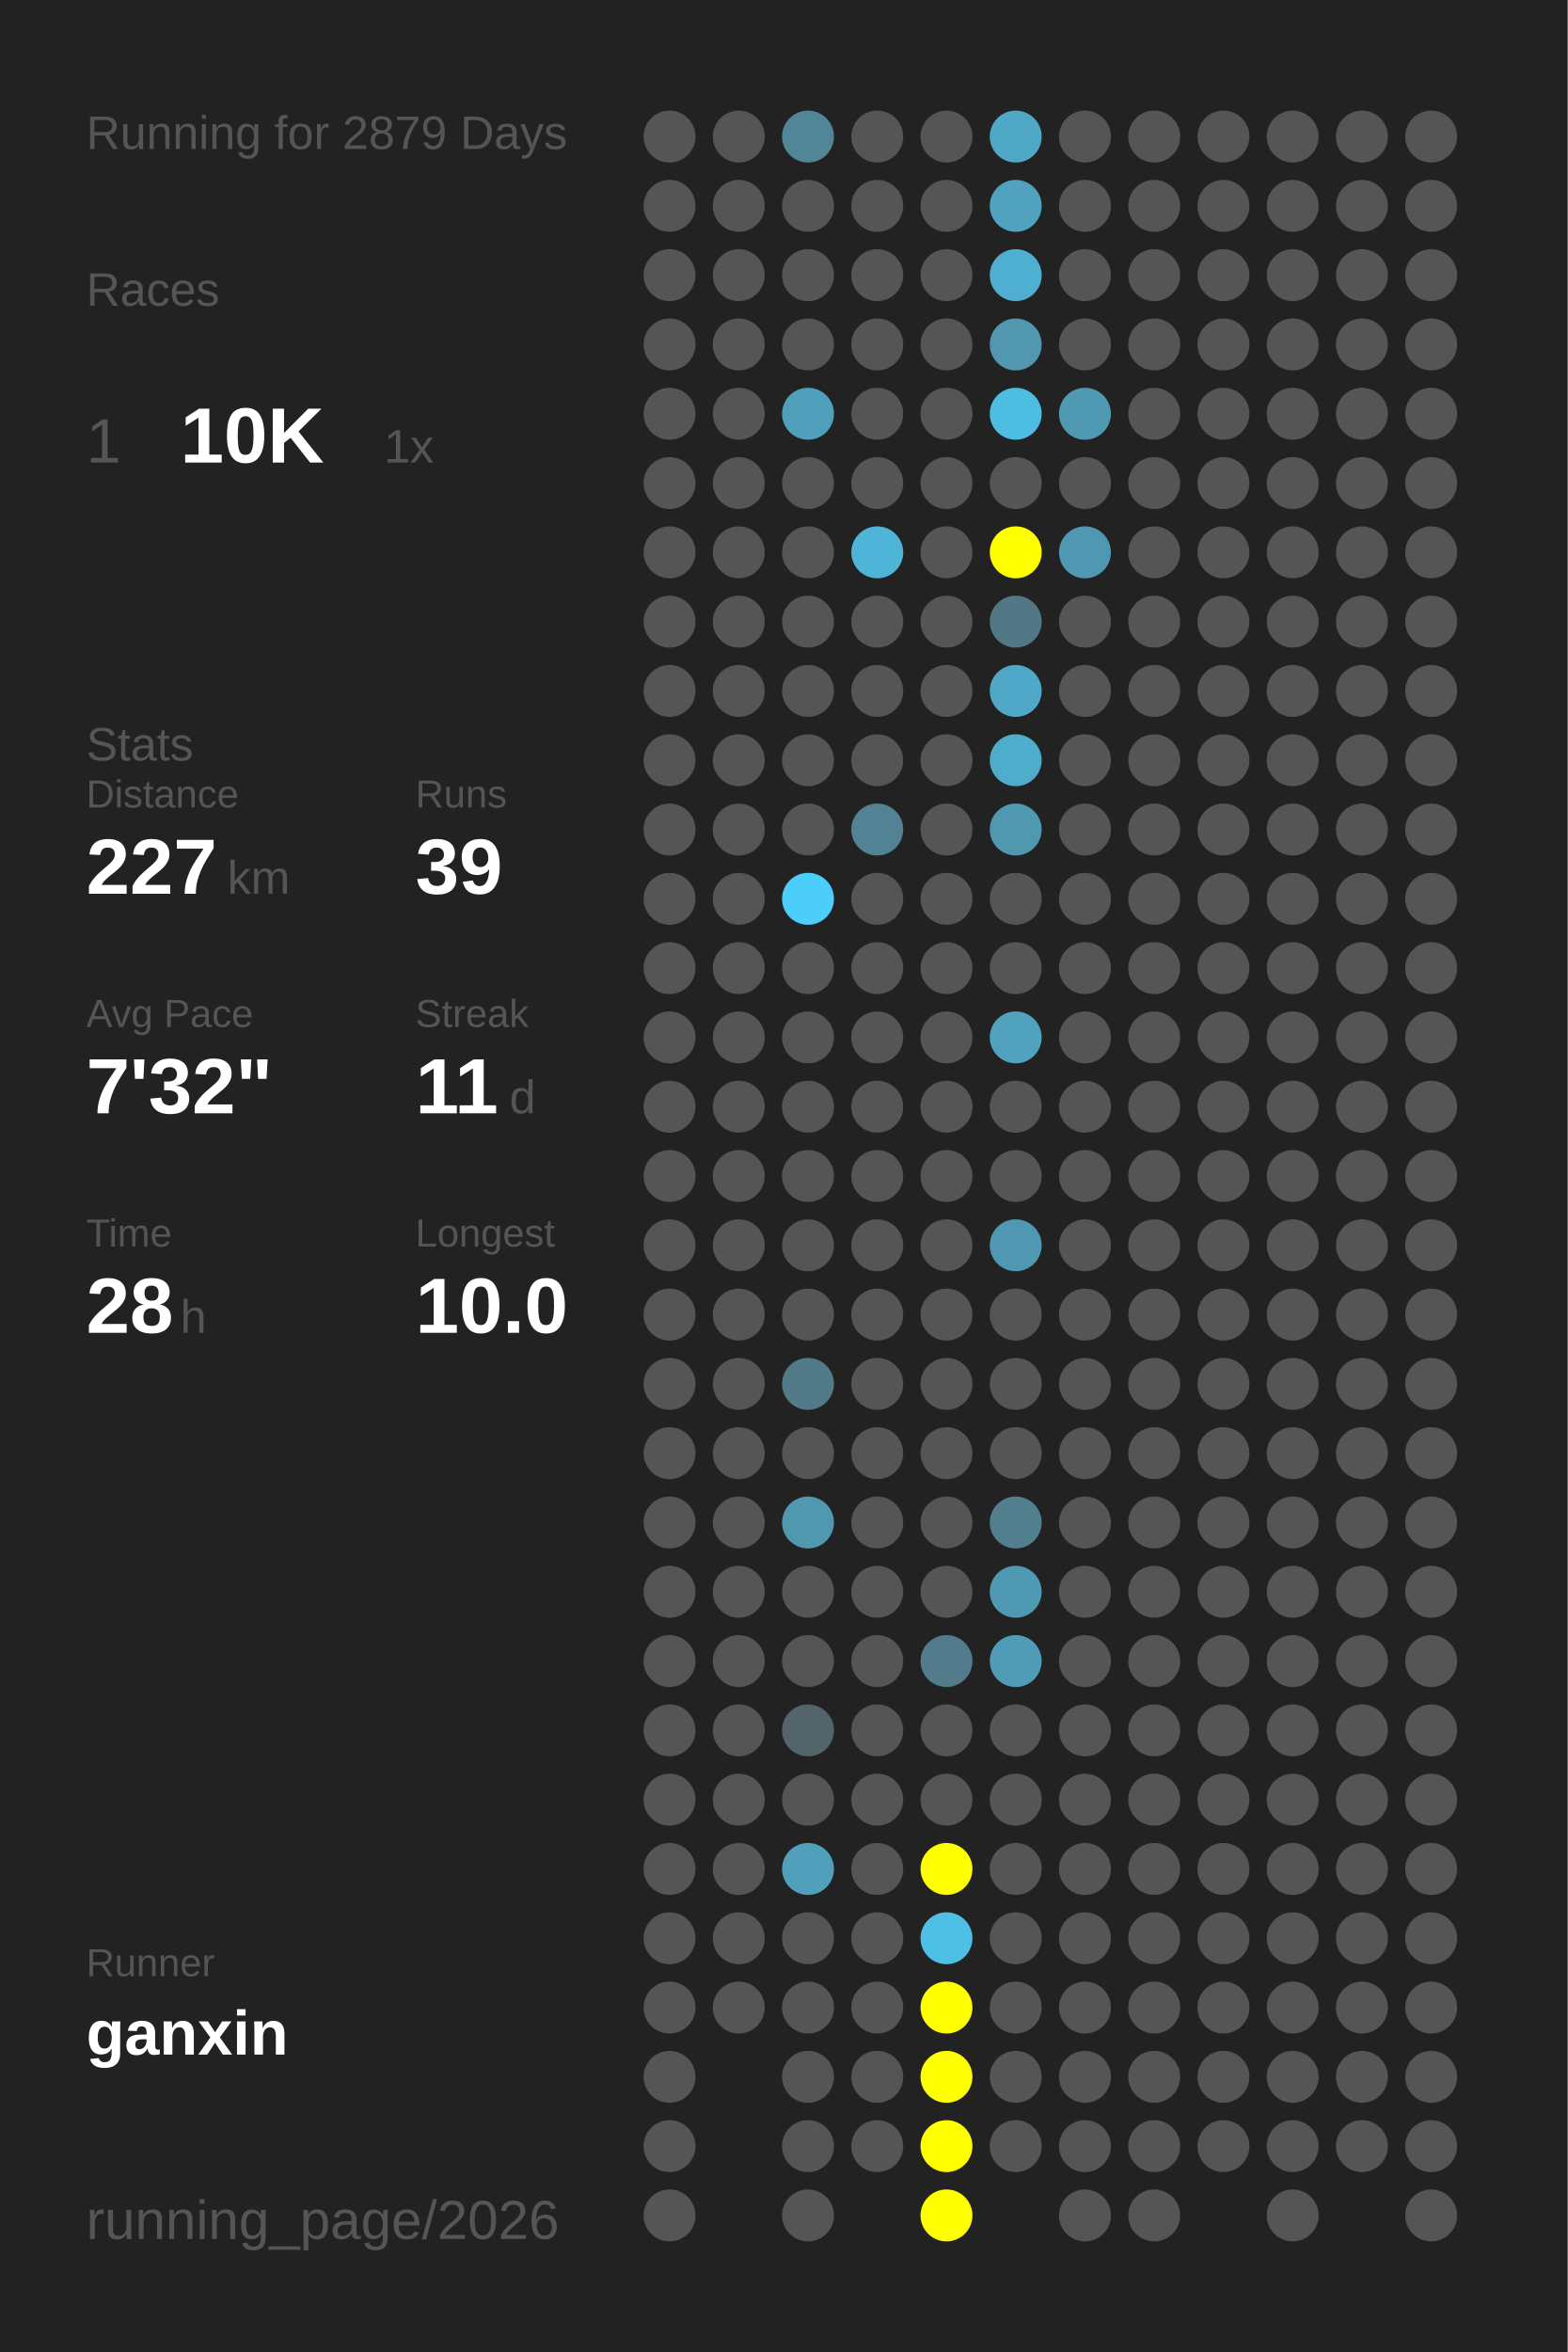
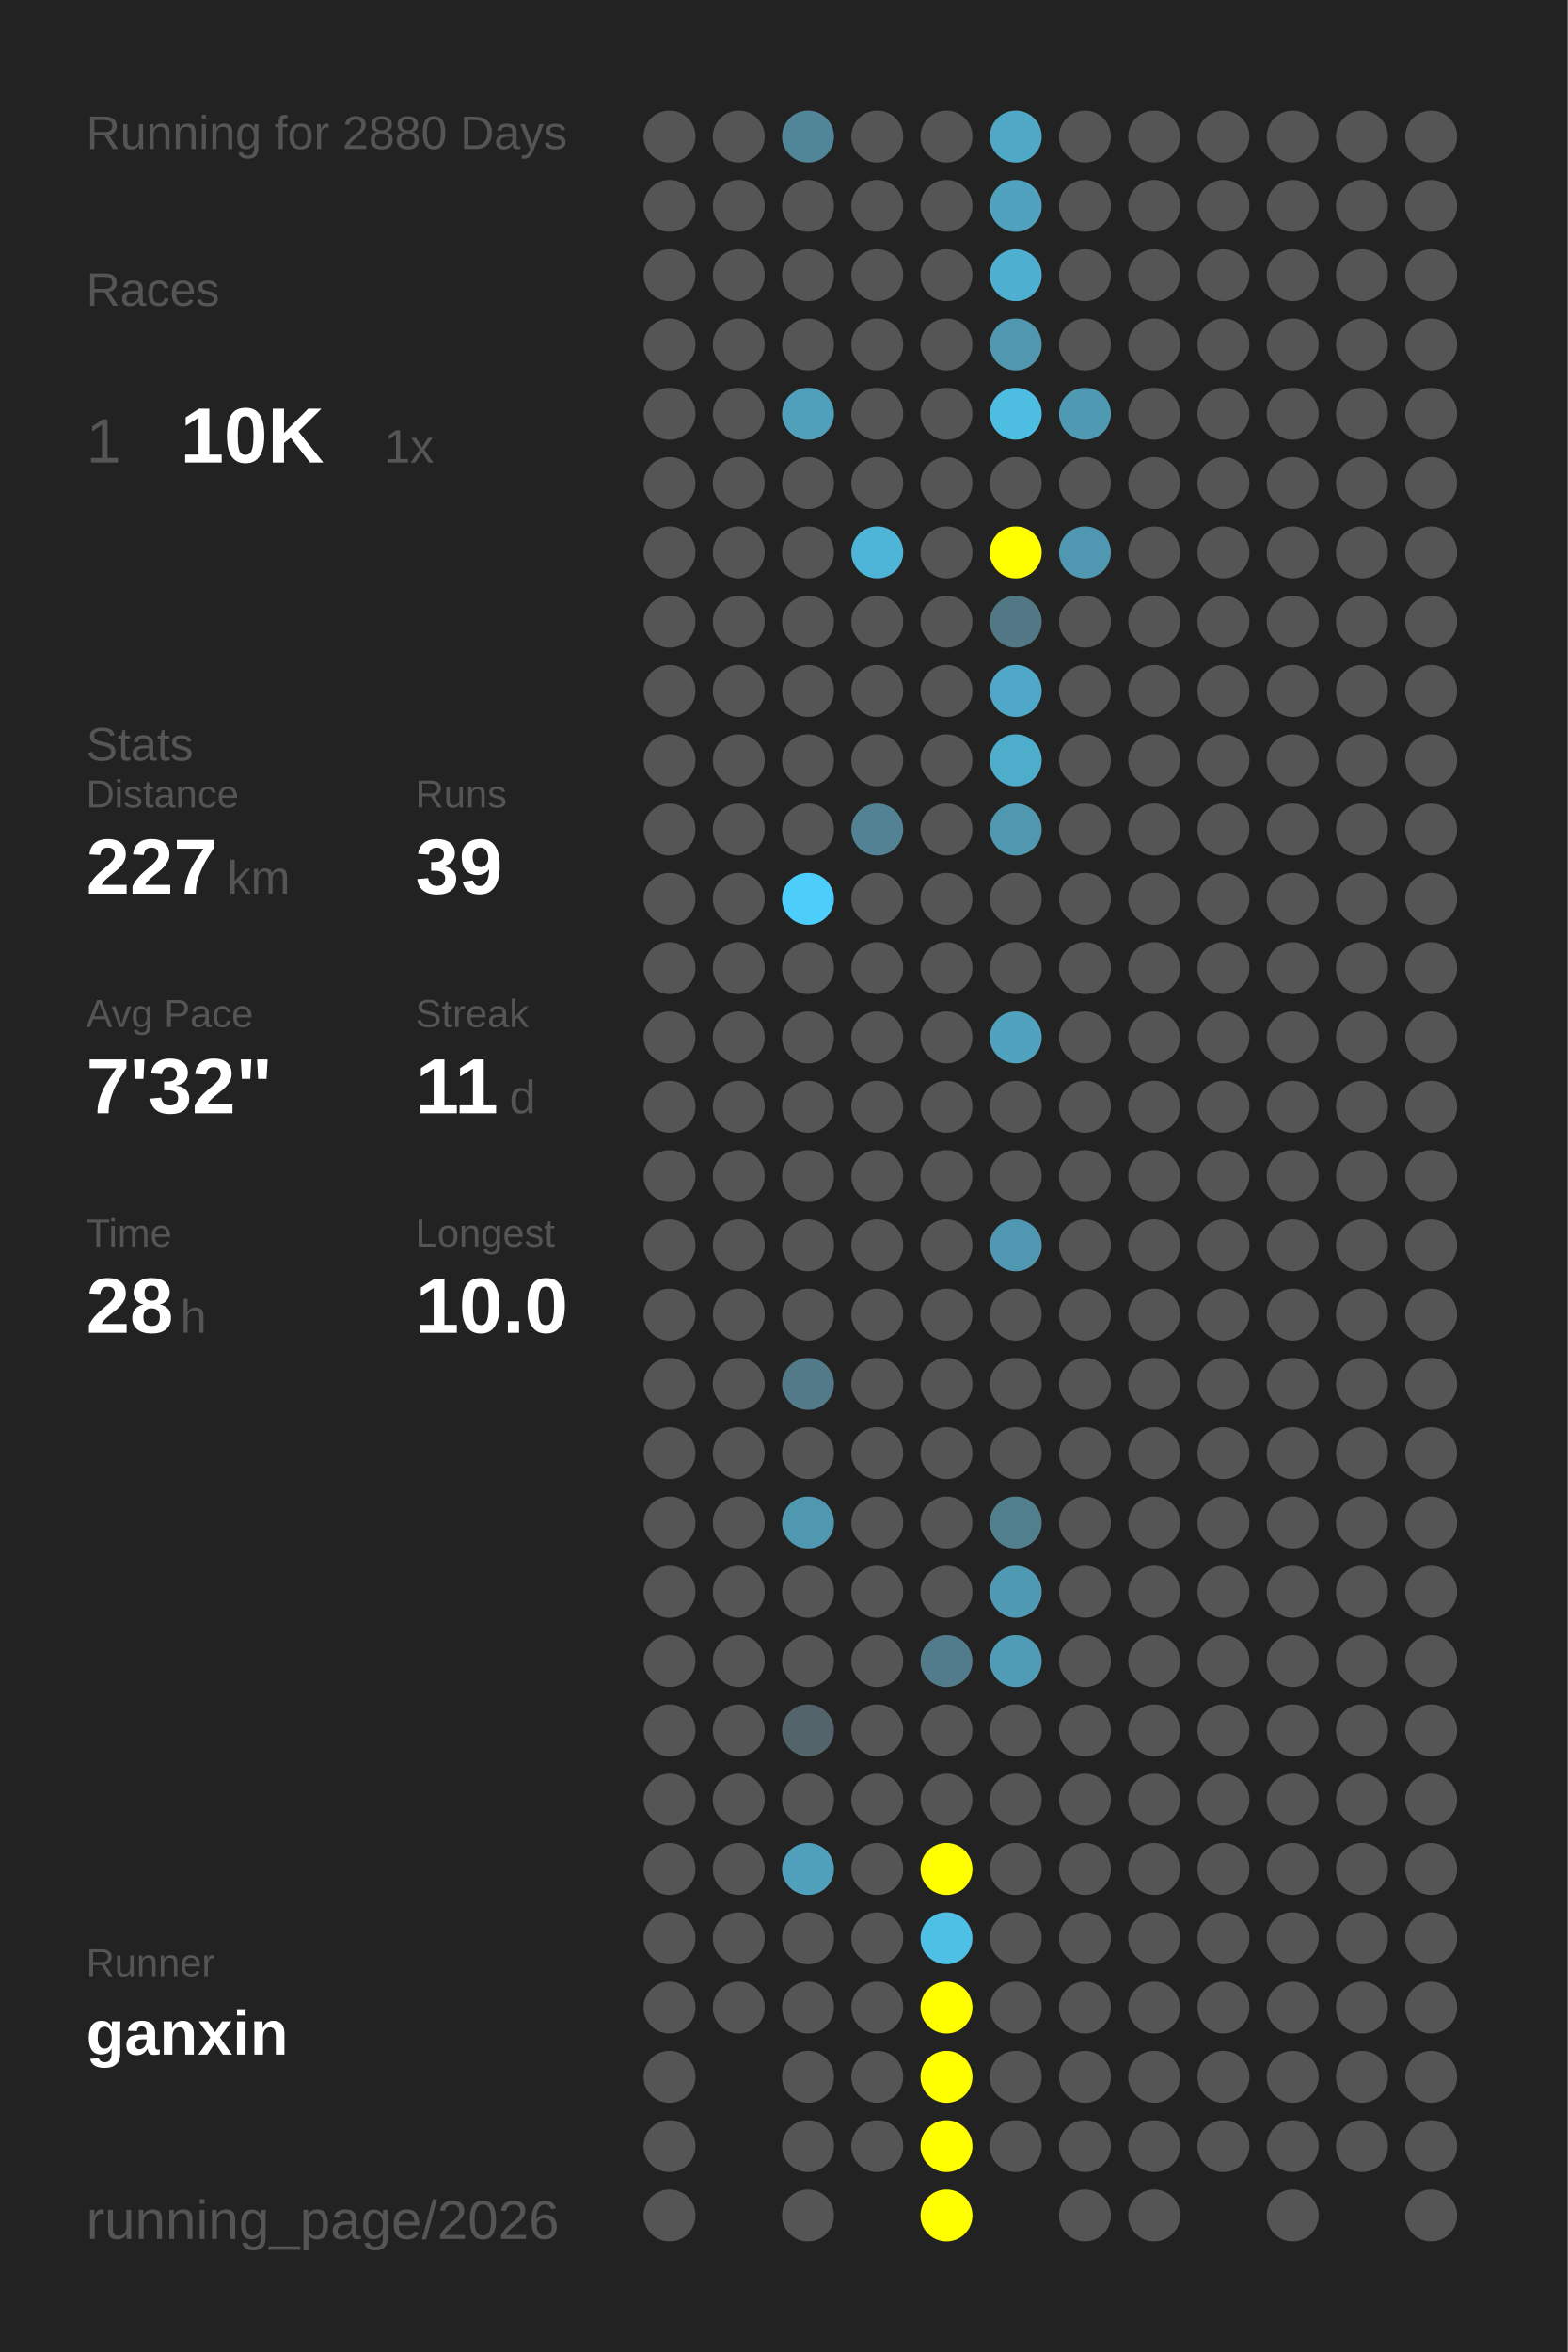
<svg xmlns="http://www.w3.org/2000/svg" baseProfile="full" height="300mm" version="1.1" viewBox="0,0,200,300" width="200mm">
  <defs />
  <rect fill="#222222" height="300" width="200" x="0" y="0" />
-   <text fill="#555555" style="font-size:6px; font-family:Arial;" x="11" y="19">Running for 2879 Days</text>
+   <text fill="#555555" style="font-size:6px; font-family:Arial;" x="11" y="19">Running for 2880 Days</text>
  <text fill="#555555" style="font-size:6px; font-family:Arial;" x="11" y="39">Races</text>
  <text fill="#555555" style="font-size:8px; font-family:Arial;" x="11" y="59">1</text>
  <text fill="#FFFFFF" style="font-size:10px; font-family:Arial; font-weight:bold;" x="23" y="59">10K</text>
  <text fill="#555555" style="font-size:6px; font-family:Arial;" x="49" y="59">1x</text>
  <text fill="#555555" style="font-size:6px; font-family:Arial;" x="11" y="97">Stats</text>
  <text fill="#555555" style="font-size:5px; font-family:Arial;" x="11" y="103">Distance</text>
  <text fill="#FFFFFF" style="font-size:10px; font-family:Arial; font-weight:bold;" x="11" y="114">227</text>
  <text fill="#555555" style="font-size:6px; font-family:Arial;" x="29" y="114">km</text>
  <text fill="#555555" style="font-size:5px; font-family:Arial;" x="53" y="103">Runs</text>
  <text fill="#FFFFFF" style="font-size:10px; font-family:Arial; font-weight:bold;" x="53" y="114">39</text>
  <text fill="#555555" style="font-size:5px; font-family:Arial;" x="11" y="131">Avg Pace</text>
  <text fill="#FFFFFF" style="font-size:10px; font-family:Arial; font-weight:bold;" x="11" y="142">7'32"</text>
  <text fill="#555555" style="font-size:5px; font-family:Arial;" x="53" y="131">Streak</text>
  <text fill="#FFFFFF" style="font-size:10px; font-family:Arial; font-weight:bold;" x="53" y="142">11</text>
  <text fill="#555555" style="font-size:6px; font-family:Arial;" x="65" y="142">d</text>
  <text fill="#555555" style="font-size:5px; font-family:Arial;" x="11" y="159">Time</text>
  <text fill="#FFFFFF" style="font-size:10px; font-family:Arial; font-weight:bold;" x="11" y="170">28</text>
  <text fill="#555555" style="font-size:6px; font-family:Arial;" x="23" y="170">h</text>
  <text fill="#555555" style="font-size:5px; font-family:Arial;" x="53" y="159">Longest</text>
  <text fill="#FFFFFF" style="font-size:10px; font-family:Arial; font-weight:bold;" x="53" y="170">10.0</text>
  <text fill="#555555" style="font-size:5px; font-family:Arial;" x="11" y="252.065">Runner</text>
  <text fill="#FFFFFF" style="font-size:8px; font-family:Arial; font-weight:bold;" x="11" y="262.065">ganxin</text>
  <text fill="#555555" style="font-size:7px; font-family:Arial;" x="11" y="285.581">running_page/2026</text>
  <circle cx="85.417" cy="17.419" fill="#555555" r="3.312" />
  <circle cx="85.417" cy="26.258" fill="#555555" r="3.312" />
  <circle cx="85.417" cy="35.097" fill="#555555" r="3.312" />
  <circle cx="85.417" cy="43.935" fill="#555555" r="3.312" />
  <circle cx="85.417" cy="52.774" fill="#555555" r="3.312" />
  <circle cx="85.417" cy="61.613" fill="#555555" r="3.312" />
  <circle cx="85.417" cy="70.452" fill="#555555" r="3.312" />
  <circle cx="85.417" cy="79.29" fill="#555555" r="3.312" />
  <circle cx="85.417" cy="88.129" fill="#555555" r="3.312" />
  <circle cx="85.417" cy="96.968" fill="#555555" r="3.312" />
  <circle cx="85.417" cy="105.806" fill="#555555" r="3.312" />
  <circle cx="85.417" cy="114.645" fill="#555555" r="3.312" />
  <circle cx="85.417" cy="123.484" fill="#555555" r="3.312" />
  <circle cx="85.417" cy="132.323" fill="#555555" r="3.312" />
  <circle cx="85.417" cy="141.161" fill="#555555" r="3.312" />
  <circle cx="85.417" cy="150" fill="#555555" r="3.312" />
  <circle cx="85.417" cy="158.839" fill="#555555" r="3.312" />
  <circle cx="85.417" cy="167.677" fill="#555555" r="3.312" />
  <circle cx="85.417" cy="176.516" fill="#555555" r="3.312" />
  <circle cx="85.417" cy="185.355" fill="#555555" r="3.312" />
  <circle cx="85.417" cy="194.194" fill="#555555" r="3.312" />
  <circle cx="85.417" cy="203.032" fill="#555555" r="3.312" />
  <circle cx="85.417" cy="211.871" fill="#555555" r="3.312" />
  <circle cx="85.417" cy="220.71" fill="#555555" r="3.312" />
  <circle cx="85.417" cy="229.548" fill="#555555" r="3.312" />
  <circle cx="85.417" cy="238.387" fill="#555555" r="3.312" />
  <circle cx="85.417" cy="247.226" fill="#555555" r="3.312" />
  <circle cx="85.417" cy="256.065" fill="#555555" r="3.312" />
  <circle cx="85.417" cy="264.903" fill="#555555" r="3.312" />
  <circle cx="85.417" cy="273.742" fill="#555555" r="3.312" />
  <circle cx="85.417" cy="282.581" fill="#555555" r="3.312" />
  <circle cx="94.25" cy="17.419" fill="#555555" r="3.312" />
  <circle cx="94.25" cy="26.258" fill="#555555" r="3.312" />
  <circle cx="94.25" cy="35.097" fill="#555555" r="3.312" />
  <circle cx="94.25" cy="43.935" fill="#555555" r="3.312" />
  <circle cx="94.25" cy="52.774" fill="#555555" r="3.312" />
  <circle cx="94.25" cy="61.613" fill="#555555" r="3.312" />
  <circle cx="94.25" cy="70.452" fill="#555555" r="3.312" />
  <circle cx="94.25" cy="79.29" fill="#555555" r="3.312" />
  <circle cx="94.25" cy="88.129" fill="#555555" r="3.312" />
  <circle cx="94.25" cy="96.968" fill="#555555" r="3.312" />
  <circle cx="94.25" cy="105.806" fill="#555555" r="3.312" />
  <circle cx="94.25" cy="114.645" fill="#555555" r="3.312" />
  <circle cx="94.25" cy="123.484" fill="#555555" r="3.312" />
  <circle cx="94.25" cy="132.323" fill="#555555" r="3.312" />
  <circle cx="94.25" cy="141.161" fill="#555555" r="3.312" />
  <circle cx="94.25" cy="150" fill="#555555" r="3.312" />
  <circle cx="94.25" cy="158.839" fill="#555555" r="3.312" />
  <circle cx="94.25" cy="167.677" fill="#555555" r="3.312" />
  <circle cx="94.25" cy="176.516" fill="#555555" r="3.312" />
  <circle cx="94.25" cy="185.355" fill="#555555" r="3.312" />
  <circle cx="94.25" cy="194.194" fill="#555555" r="3.312" />
  <circle cx="94.25" cy="203.032" fill="#555555" r="3.312" />
  <circle cx="94.25" cy="211.871" fill="#555555" r="3.312" />
  <circle cx="94.25" cy="220.71" fill="#555555" r="3.312" />
  <circle cx="94.25" cy="229.548" fill="#555555" r="3.312" />
  <circle cx="94.25" cy="238.387" fill="#555555" r="3.312" />
  <circle cx="94.25" cy="247.226" fill="#555555" r="3.312" />
  <circle cx="94.25" cy="256.065" fill="#555555" r="3.312" />
  <circle cx="103.083" cy="17.419" fill="#518698" r="3.312" />
  <circle cx="103.083" cy="26.258" fill="#555555" r="3.312" />
  <circle cx="103.083" cy="35.097" fill="#555555" r="3.312" />
  <circle cx="103.083" cy="43.935" fill="#555555" r="3.312" />
  <circle cx="103.083" cy="52.774" fill="#50a0bb" r="3.312" />
  <circle cx="103.083" cy="61.613" fill="#555555" r="3.312" />
  <circle cx="103.083" cy="70.452" fill="#555555" r="3.312" />
  <circle cx="103.083" cy="79.29" fill="#555555" r="3.312" />
  <circle cx="103.083" cy="88.129" fill="#555555" r="3.312" />
  <circle cx="103.083" cy="96.968" fill="#555555" r="3.312" />
  <circle cx="103.083" cy="105.806" fill="#555555" r="3.312" />
  <circle cx="103.083" cy="114.645" fill="#4dcefa" r="3.312" />
  <circle cx="103.083" cy="123.484" fill="#555555" r="3.312" />
  <circle cx="103.083" cy="132.323" fill="#555555" r="3.312" />
  <circle cx="103.083" cy="141.161" fill="#555555" r="3.312" />
  <circle cx="103.083" cy="150" fill="#555555" r="3.312" />
  <circle cx="103.083" cy="158.839" fill="#555555" r="3.312" />
  <circle cx="103.083" cy="167.677" fill="#555555" r="3.312" />
  <circle cx="103.083" cy="176.516" fill="#527a88" r="3.312" />
  <circle cx="103.083" cy="185.355" fill="#555555" r="3.312" />
  <circle cx="103.083" cy="194.194" fill="#5097b0" r="3.312" />
  <circle cx="103.083" cy="203.032" fill="#555555" r="3.312" />
  <circle cx="103.083" cy="211.871" fill="#555555" r="3.312" />
  <circle cx="103.083" cy="220.71" fill="#53646a" r="3.312" />
  <circle cx="103.083" cy="229.548" fill="#555555" r="3.312" />
  <circle cx="103.083" cy="238.387" fill="#50a0bb" r="3.312" />
  <circle cx="103.083" cy="247.226" fill="#555555" r="3.312" />
  <circle cx="103.083" cy="256.065" fill="#555555" r="3.312" />
  <circle cx="103.083" cy="264.903" fill="#555555" r="3.312" />
  <circle cx="103.083" cy="273.742" fill="#555555" r="3.312" />
  <circle cx="103.083" cy="282.581" fill="#555555" r="3.312" />
  <circle cx="111.917" cy="17.419" fill="#555555" r="3.312" />
  <circle cx="111.917" cy="26.258" fill="#555555" r="3.312" />
  <circle cx="111.917" cy="35.097" fill="#555555" r="3.312" />
  <circle cx="111.917" cy="43.935" fill="#555555" r="3.312" />
  <circle cx="111.917" cy="52.774" fill="#555555" r="3.312" />
  <circle cx="111.917" cy="61.613" fill="#555555" r="3.312" />
  <circle cx="111.917" cy="70.452" fill="#4eb5d8" r="3.312" />
  <circle cx="111.917" cy="79.29" fill="#555555" r="3.312" />
  <circle cx="111.917" cy="88.129" fill="#555555" r="3.312" />
  <circle cx="111.917" cy="96.968" fill="#555555" r="3.312" />
  <circle cx="111.917" cy="105.806" fill="#528293" r="3.312" />
  <circle cx="111.917" cy="114.645" fill="#555555" r="3.312" />
  <circle cx="111.917" cy="123.484" fill="#555555" r="3.312" />
  <circle cx="111.917" cy="132.323" fill="#555555" r="3.312" />
  <circle cx="111.917" cy="141.161" fill="#555555" r="3.312" />
  <circle cx="111.917" cy="150" fill="#555555" r="3.312" />
  <circle cx="111.917" cy="158.839" fill="#555555" r="3.312" />
  <circle cx="111.917" cy="167.677" fill="#555555" r="3.312" />
  <circle cx="111.917" cy="176.516" fill="#555555" r="3.312" />
  <circle cx="111.917" cy="185.355" fill="#555555" r="3.312" />
  <circle cx="111.917" cy="194.194" fill="#555555" r="3.312" />
  <circle cx="111.917" cy="203.032" fill="#555555" r="3.312" />
  <circle cx="111.917" cy="211.871" fill="#555555" r="3.312" />
  <circle cx="111.917" cy="220.71" fill="#555555" r="3.312" />
  <circle cx="111.917" cy="229.548" fill="#555555" r="3.312" />
  <circle cx="111.917" cy="238.387" fill="#555555" r="3.312" />
  <circle cx="111.917" cy="247.226" fill="#555555" r="3.312" />
  <circle cx="111.917" cy="256.065" fill="#555555" r="3.312" />
  <circle cx="111.917" cy="264.903" fill="#555555" r="3.312" />
  <circle cx="111.917" cy="273.742" fill="#555555" r="3.312" />
  <circle cx="120.75" cy="17.419" fill="#555555" r="3.312" />
  <circle cx="120.75" cy="26.258" fill="#555555" r="3.312" />
  <circle cx="120.75" cy="35.097" fill="#555555" r="3.312" />
  <circle cx="120.75" cy="43.935" fill="#555555" r="3.312" />
  <circle cx="120.75" cy="52.774" fill="#555555" r="3.312" />
  <circle cx="120.75" cy="61.613" fill="#555555" r="3.312" />
  <circle cx="120.75" cy="70.452" fill="#555555" r="3.312" />
  <circle cx="120.75" cy="79.29" fill="#555555" r="3.312" />
  <circle cx="120.75" cy="88.129" fill="#555555" r="3.312" />
  <circle cx="120.75" cy="96.968" fill="#555555" r="3.312" />
  <circle cx="120.75" cy="105.806" fill="#555555" r="3.312" />
  <circle cx="120.75" cy="114.645" fill="#555555" r="3.312" />
  <circle cx="120.75" cy="123.484" fill="#555555" r="3.312" />
  <circle cx="120.75" cy="132.323" fill="#555555" r="3.312" />
  <circle cx="120.75" cy="141.161" fill="#555555" r="3.312" />
  <circle cx="120.75" cy="150" fill="#555555" r="3.312" />
  <circle cx="120.75" cy="158.839" fill="#555555" r="3.312" />
  <circle cx="120.75" cy="167.677" fill="#555555" r="3.312" />
  <circle cx="120.75" cy="176.516" fill="#555555" r="3.312" />
  <circle cx="120.75" cy="185.355" fill="#555555" r="3.312" />
  <circle cx="120.75" cy="194.194" fill="#555555" r="3.312" />
  <circle cx="120.75" cy="203.032" fill="#555555" r="3.312" />
  <circle cx="120.75" cy="211.871" fill="#527c8b" r="3.312" />
  <circle cx="120.75" cy="220.71" fill="#555555" r="3.312" />
  <circle cx="120.75" cy="229.548" fill="#555555" r="3.312" />
  <circle cx="120.75" cy="238.387" fill="#FFFF00" r="3.312" />
  <circle cx="120.75" cy="247.226" fill="#4ebfe5" r="3.312" />
  <circle cx="120.75" cy="256.065" fill="#FFFF00" r="3.312" />
  <circle cx="120.75" cy="264.903" fill="#FFFF00" r="3.312" />
  <circle cx="120.75" cy="273.742" fill="#FFFF00" r="3.312" />
  <circle cx="120.75" cy="282.581" fill="#FFFF00" r="3.312" />
  <circle cx="129.583" cy="17.419" fill="#4fa8c6" r="3.312" />
  <circle cx="129.583" cy="26.258" fill="#50a2be" r="3.312" />
  <circle cx="129.583" cy="35.097" fill="#4fafd0" r="3.312" />
  <circle cx="129.583" cy="43.935" fill="#5097af" r="3.312" />
  <circle cx="129.583" cy="52.774" fill="#4ebde2" r="3.312" />
  <circle cx="129.583" cy="61.613" fill="#555555" r="3.312" />
  <circle cx="129.583" cy="70.452" fill="#FFFF00" r="3.312" />
  <circle cx="129.583" cy="79.29" fill="#527885" r="3.312" />
  <circle cx="129.583" cy="88.129" fill="#4fa8c7" r="3.312" />
  <circle cx="129.583" cy="96.968" fill="#4fadcc" r="3.312" />
  <circle cx="129.583" cy="105.806" fill="#5098b0" r="3.312" />
  <circle cx="129.583" cy="114.645" fill="#555555" r="3.312" />
  <circle cx="129.583" cy="123.484" fill="#555555" r="3.312" />
  <circle cx="129.583" cy="132.323" fill="#50a2be" r="3.312" />
  <circle cx="129.583" cy="141.161" fill="#555555" r="3.312" />
  <circle cx="129.583" cy="150" fill="#555555" r="3.312" />
  <circle cx="129.583" cy="158.839" fill="#5098b1" r="3.312" />
  <circle cx="129.583" cy="167.677" fill="#555555" r="3.312" />
  <circle cx="129.583" cy="176.516" fill="#555555" r="3.312" />
  <circle cx="129.583" cy="185.355" fill="#555555" r="3.312" />
  <circle cx="129.583" cy="194.194" fill="#527f8e" r="3.312" />
  <circle cx="129.583" cy="203.032" fill="#5099b2" r="3.312" />
  <circle cx="129.583" cy="211.871" fill="#509bb5" r="3.312" />
  <circle cx="129.583" cy="220.71" fill="#555555" r="3.312" />
  <circle cx="129.583" cy="229.548" fill="#555555" r="3.312" />
  <circle cx="129.583" cy="238.387" fill="#555555" r="3.312" />
  <circle cx="129.583" cy="247.226" fill="#555555" r="3.312" />
  <circle cx="129.583" cy="256.065" fill="#555555" r="3.312" />
  <circle cx="129.583" cy="264.903" fill="#555555" r="3.312" />
  <circle cx="129.583" cy="273.742" fill="#555555" r="3.312" />
  <circle cx="138.417" cy="17.419" fill="#555555" r="3.312" />
  <circle cx="138.417" cy="26.258" fill="#555555" r="3.312" />
  <circle cx="138.417" cy="35.097" fill="#555555" r="3.312" />
  <circle cx="138.417" cy="43.935" fill="#555555" r="3.312" />
  <circle cx="138.417" cy="52.774" fill="#5099b2" r="3.312" />
  <circle cx="138.417" cy="61.613" fill="#555555" r="3.312" />
  <circle cx="138.417" cy="70.452" fill="#5098b1" r="3.312" />
  <circle cx="138.417" cy="79.29" fill="#555555" r="3.312" />
  <circle cx="138.417" cy="88.129" fill="#555555" r="3.312" />
  <circle cx="138.417" cy="96.968" fill="#555555" r="3.312" />
  <circle cx="138.417" cy="105.806" fill="#555555" r="3.312" />
  <circle cx="138.417" cy="114.645" fill="#555555" r="3.312" />
  <circle cx="138.417" cy="123.484" fill="#555555" r="3.312" />
  <circle cx="138.417" cy="132.323" fill="#555555" r="3.312" />
  <circle cx="138.417" cy="141.161" fill="#555555" r="3.312" />
  <circle cx="138.417" cy="150" fill="#555555" r="3.312" />
  <circle cx="138.417" cy="158.839" fill="#555555" r="3.312" />
  <circle cx="138.417" cy="167.677" fill="#555555" r="3.312" />
  <circle cx="138.417" cy="176.516" fill="#555555" r="3.312" />
  <circle cx="138.417" cy="185.355" fill="#555555" r="3.312" />
  <circle cx="138.417" cy="194.194" fill="#555555" r="3.312" />
  <circle cx="138.417" cy="203.032" fill="#555555" r="3.312" />
  <circle cx="138.417" cy="211.871" fill="#555555" r="3.312" />
  <circle cx="138.417" cy="220.71" fill="#555555" r="3.312" />
  <circle cx="138.417" cy="229.548" fill="#555555" r="3.312" />
  <circle cx="138.417" cy="238.387" fill="#555555" r="3.312" />
  <circle cx="138.417" cy="247.226" fill="#555555" r="3.312" />
  <circle cx="138.417" cy="256.065" fill="#555555" r="3.312" />
  <circle cx="138.417" cy="264.903" fill="#555555" r="3.312" />
  <circle cx="138.417" cy="273.742" fill="#555555" r="3.312" />
  <circle cx="138.417" cy="282.581" fill="#555555" r="3.312" />
  <circle cx="147.25" cy="17.419" fill="#555555" r="3.312" />
  <circle cx="147.25" cy="26.258" fill="#555555" r="3.312" />
  <circle cx="147.25" cy="35.097" fill="#555555" r="3.312" />
  <circle cx="147.25" cy="43.935" fill="#555555" r="3.312" />
  <circle cx="147.25" cy="52.774" fill="#555555" r="3.312" />
  <circle cx="147.25" cy="61.613" fill="#555555" r="3.312" />
  <circle cx="147.25" cy="70.452" fill="#555555" r="3.312" />
  <circle cx="147.25" cy="79.29" fill="#555555" r="3.312" />
  <circle cx="147.25" cy="88.129" fill="#555555" r="3.312" />
  <circle cx="147.25" cy="96.968" fill="#555555" r="3.312" />
  <circle cx="147.25" cy="105.806" fill="#555555" r="3.312" />
  <circle cx="147.25" cy="114.645" fill="#555555" r="3.312" />
  <circle cx="147.25" cy="123.484" fill="#555555" r="3.312" />
  <circle cx="147.25" cy="132.323" fill="#555555" r="3.312" />
  <circle cx="147.25" cy="141.161" fill="#555555" r="3.312" />
  <circle cx="147.25" cy="150" fill="#555555" r="3.312" />
  <circle cx="147.25" cy="158.839" fill="#555555" r="3.312" />
  <circle cx="147.25" cy="167.677" fill="#555555" r="3.312" />
  <circle cx="147.25" cy="176.516" fill="#555555" r="3.312" />
  <circle cx="147.25" cy="185.355" fill="#555555" r="3.312" />
  <circle cx="147.25" cy="194.194" fill="#555555" r="3.312" />
  <circle cx="147.25" cy="203.032" fill="#555555" r="3.312" />
  <circle cx="147.25" cy="211.871" fill="#555555" r="3.312" />
  <circle cx="147.25" cy="220.71" fill="#555555" r="3.312" />
  <circle cx="147.25" cy="229.548" fill="#555555" r="3.312" />
  <circle cx="147.25" cy="238.387" fill="#555555" r="3.312" />
  <circle cx="147.25" cy="247.226" fill="#555555" r="3.312" />
  <circle cx="147.25" cy="256.065" fill="#555555" r="3.312" />
  <circle cx="147.25" cy="264.903" fill="#555555" r="3.312" />
  <circle cx="147.25" cy="273.742" fill="#555555" r="3.312" />
  <circle cx="147.25" cy="282.581" fill="#555555" r="3.312" />
  <circle cx="156.083" cy="17.419" fill="#555555" r="3.312" />
  <circle cx="156.083" cy="26.258" fill="#555555" r="3.312" />
  <circle cx="156.083" cy="35.097" fill="#555555" r="3.312" />
  <circle cx="156.083" cy="43.935" fill="#555555" r="3.312" />
  <circle cx="156.083" cy="52.774" fill="#555555" r="3.312" />
  <circle cx="156.083" cy="61.613" fill="#555555" r="3.312" />
  <circle cx="156.083" cy="70.452" fill="#555555" r="3.312" />
  <circle cx="156.083" cy="79.29" fill="#555555" r="3.312" />
  <circle cx="156.083" cy="88.129" fill="#555555" r="3.312" />
  <circle cx="156.083" cy="96.968" fill="#555555" r="3.312" />
  <circle cx="156.083" cy="105.806" fill="#555555" r="3.312" />
  <circle cx="156.083" cy="114.645" fill="#555555" r="3.312" />
  <circle cx="156.083" cy="123.484" fill="#555555" r="3.312" />
  <circle cx="156.083" cy="132.323" fill="#555555" r="3.312" />
  <circle cx="156.083" cy="141.161" fill="#555555" r="3.312" />
  <circle cx="156.083" cy="150" fill="#555555" r="3.312" />
  <circle cx="156.083" cy="158.839" fill="#555555" r="3.312" />
  <circle cx="156.083" cy="167.677" fill="#555555" r="3.312" />
  <circle cx="156.083" cy="176.516" fill="#555555" r="3.312" />
  <circle cx="156.083" cy="185.355" fill="#555555" r="3.312" />
  <circle cx="156.083" cy="194.194" fill="#555555" r="3.312" />
  <circle cx="156.083" cy="203.032" fill="#555555" r="3.312" />
  <circle cx="156.083" cy="211.871" fill="#555555" r="3.312" />
  <circle cx="156.083" cy="220.71" fill="#555555" r="3.312" />
  <circle cx="156.083" cy="229.548" fill="#555555" r="3.312" />
  <circle cx="156.083" cy="238.387" fill="#555555" r="3.312" />
  <circle cx="156.083" cy="247.226" fill="#555555" r="3.312" />
  <circle cx="156.083" cy="256.065" fill="#555555" r="3.312" />
  <circle cx="156.083" cy="264.903" fill="#555555" r="3.312" />
  <circle cx="156.083" cy="273.742" fill="#555555" r="3.312" />
  <circle cx="164.917" cy="17.419" fill="#555555" r="3.312" />
  <circle cx="164.917" cy="26.258" fill="#555555" r="3.312" />
  <circle cx="164.917" cy="35.097" fill="#555555" r="3.312" />
  <circle cx="164.917" cy="43.935" fill="#555555" r="3.312" />
  <circle cx="164.917" cy="52.774" fill="#555555" r="3.312" />
  <circle cx="164.917" cy="61.613" fill="#555555" r="3.312" />
  <circle cx="164.917" cy="70.452" fill="#555555" r="3.312" />
  <circle cx="164.917" cy="79.29" fill="#555555" r="3.312" />
  <circle cx="164.917" cy="88.129" fill="#555555" r="3.312" />
  <circle cx="164.917" cy="96.968" fill="#555555" r="3.312" />
  <circle cx="164.917" cy="105.806" fill="#555555" r="3.312" />
  <circle cx="164.917" cy="114.645" fill="#555555" r="3.312" />
  <circle cx="164.917" cy="123.484" fill="#555555" r="3.312" />
  <circle cx="164.917" cy="132.323" fill="#555555" r="3.312" />
  <circle cx="164.917" cy="141.161" fill="#555555" r="3.312" />
  <circle cx="164.917" cy="150" fill="#555555" r="3.312" />
  <circle cx="164.917" cy="158.839" fill="#555555" r="3.312" />
  <circle cx="164.917" cy="167.677" fill="#555555" r="3.312" />
  <circle cx="164.917" cy="176.516" fill="#555555" r="3.312" />
  <circle cx="164.917" cy="185.355" fill="#555555" r="3.312" />
  <circle cx="164.917" cy="194.194" fill="#555555" r="3.312" />
  <circle cx="164.917" cy="203.032" fill="#555555" r="3.312" />
  <circle cx="164.917" cy="211.871" fill="#555555" r="3.312" />
  <circle cx="164.917" cy="220.71" fill="#555555" r="3.312" />
  <circle cx="164.917" cy="229.548" fill="#555555" r="3.312" />
  <circle cx="164.917" cy="238.387" fill="#555555" r="3.312" />
  <circle cx="164.917" cy="247.226" fill="#555555" r="3.312" />
  <circle cx="164.917" cy="256.065" fill="#555555" r="3.312" />
  <circle cx="164.917" cy="264.903" fill="#555555" r="3.312" />
  <circle cx="164.917" cy="273.742" fill="#555555" r="3.312" />
  <circle cx="164.917" cy="282.581" fill="#555555" r="3.312" />
  <circle cx="173.75" cy="17.419" fill="#555555" r="3.312" />
  <circle cx="173.75" cy="26.258" fill="#555555" r="3.312" />
  <circle cx="173.75" cy="35.097" fill="#555555" r="3.312" />
  <circle cx="173.75" cy="43.935" fill="#555555" r="3.312" />
  <circle cx="173.75" cy="52.774" fill="#555555" r="3.312" />
  <circle cx="173.75" cy="61.613" fill="#555555" r="3.312" />
  <circle cx="173.75" cy="70.452" fill="#555555" r="3.312" />
  <circle cx="173.75" cy="79.29" fill="#555555" r="3.312" />
  <circle cx="173.75" cy="88.129" fill="#555555" r="3.312" />
  <circle cx="173.75" cy="96.968" fill="#555555" r="3.312" />
  <circle cx="173.75" cy="105.806" fill="#555555" r="3.312" />
  <circle cx="173.75" cy="114.645" fill="#555555" r="3.312" />
  <circle cx="173.75" cy="123.484" fill="#555555" r="3.312" />
  <circle cx="173.75" cy="132.323" fill="#555555" r="3.312" />
  <circle cx="173.75" cy="141.161" fill="#555555" r="3.312" />
  <circle cx="173.75" cy="150" fill="#555555" r="3.312" />
  <circle cx="173.75" cy="158.839" fill="#555555" r="3.312" />
  <circle cx="173.75" cy="167.677" fill="#555555" r="3.312" />
  <circle cx="173.75" cy="176.516" fill="#555555" r="3.312" />
  <circle cx="173.75" cy="185.355" fill="#555555" r="3.312" />
  <circle cx="173.75" cy="194.194" fill="#555555" r="3.312" />
  <circle cx="173.75" cy="203.032" fill="#555555" r="3.312" />
  <circle cx="173.75" cy="211.871" fill="#555555" r="3.312" />
  <circle cx="173.75" cy="220.71" fill="#555555" r="3.312" />
  <circle cx="173.75" cy="229.548" fill="#555555" r="3.312" />
  <circle cx="173.75" cy="238.387" fill="#555555" r="3.312" />
  <circle cx="173.75" cy="247.226" fill="#555555" r="3.312" />
  <circle cx="173.75" cy="256.065" fill="#555555" r="3.312" />
  <circle cx="173.75" cy="264.903" fill="#555555" r="3.312" />
  <circle cx="173.75" cy="273.742" fill="#555555" r="3.312" />
  <circle cx="182.583" cy="17.419" fill="#555555" r="3.312" />
  <circle cx="182.583" cy="26.258" fill="#555555" r="3.312" />
  <circle cx="182.583" cy="35.097" fill="#555555" r="3.312" />
  <circle cx="182.583" cy="43.935" fill="#555555" r="3.312" />
  <circle cx="182.583" cy="52.774" fill="#555555" r="3.312" />
  <circle cx="182.583" cy="61.613" fill="#555555" r="3.312" />
  <circle cx="182.583" cy="70.452" fill="#555555" r="3.312" />
  <circle cx="182.583" cy="79.29" fill="#555555" r="3.312" />
  <circle cx="182.583" cy="88.129" fill="#555555" r="3.312" />
  <circle cx="182.583" cy="96.968" fill="#555555" r="3.312" />
  <circle cx="182.583" cy="105.806" fill="#555555" r="3.312" />
  <circle cx="182.583" cy="114.645" fill="#555555" r="3.312" />
  <circle cx="182.583" cy="123.484" fill="#555555" r="3.312" />
  <circle cx="182.583" cy="132.323" fill="#555555" r="3.312" />
  <circle cx="182.583" cy="141.161" fill="#555555" r="3.312" />
  <circle cx="182.583" cy="150" fill="#555555" r="3.312" />
  <circle cx="182.583" cy="158.839" fill="#555555" r="3.312" />
  <circle cx="182.583" cy="167.677" fill="#555555" r="3.312" />
  <circle cx="182.583" cy="176.516" fill="#555555" r="3.312" />
  <circle cx="182.583" cy="185.355" fill="#555555" r="3.312" />
  <circle cx="182.583" cy="194.194" fill="#555555" r="3.312" />
  <circle cx="182.583" cy="203.032" fill="#555555" r="3.312" />
  <circle cx="182.583" cy="211.871" fill="#555555" r="3.312" />
  <circle cx="182.583" cy="220.71" fill="#555555" r="3.312" />
  <circle cx="182.583" cy="229.548" fill="#555555" r="3.312" />
  <circle cx="182.583" cy="238.387" fill="#555555" r="3.312" />
  <circle cx="182.583" cy="247.226" fill="#555555" r="3.312" />
  <circle cx="182.583" cy="256.065" fill="#555555" r="3.312" />
  <circle cx="182.583" cy="264.903" fill="#555555" r="3.312" />
  <circle cx="182.583" cy="273.742" fill="#555555" r="3.312" />
  <circle cx="182.583" cy="282.581" fill="#555555" r="3.312" />
</svg>
